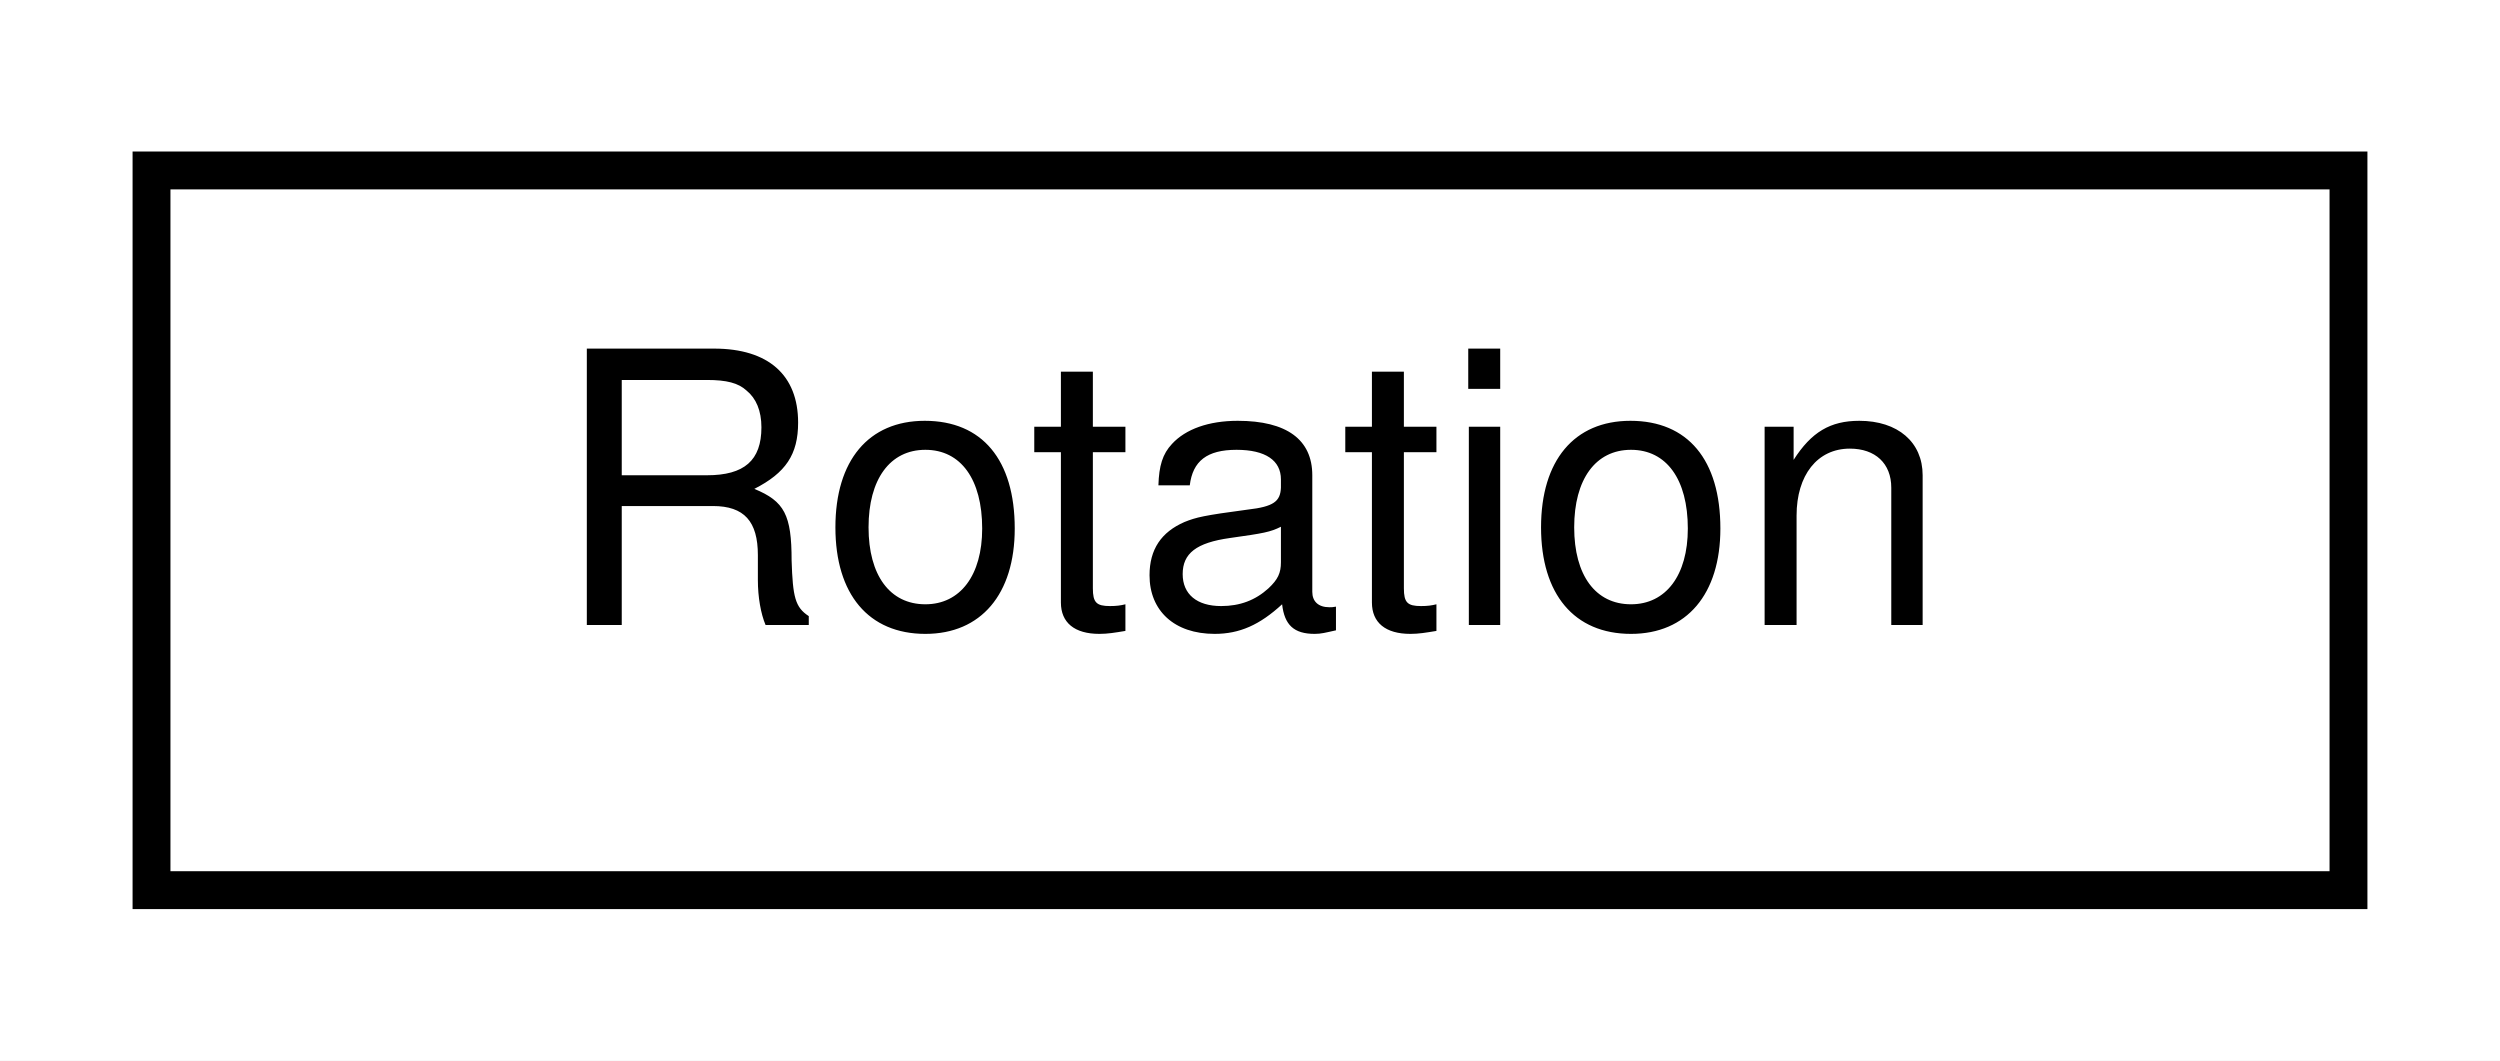
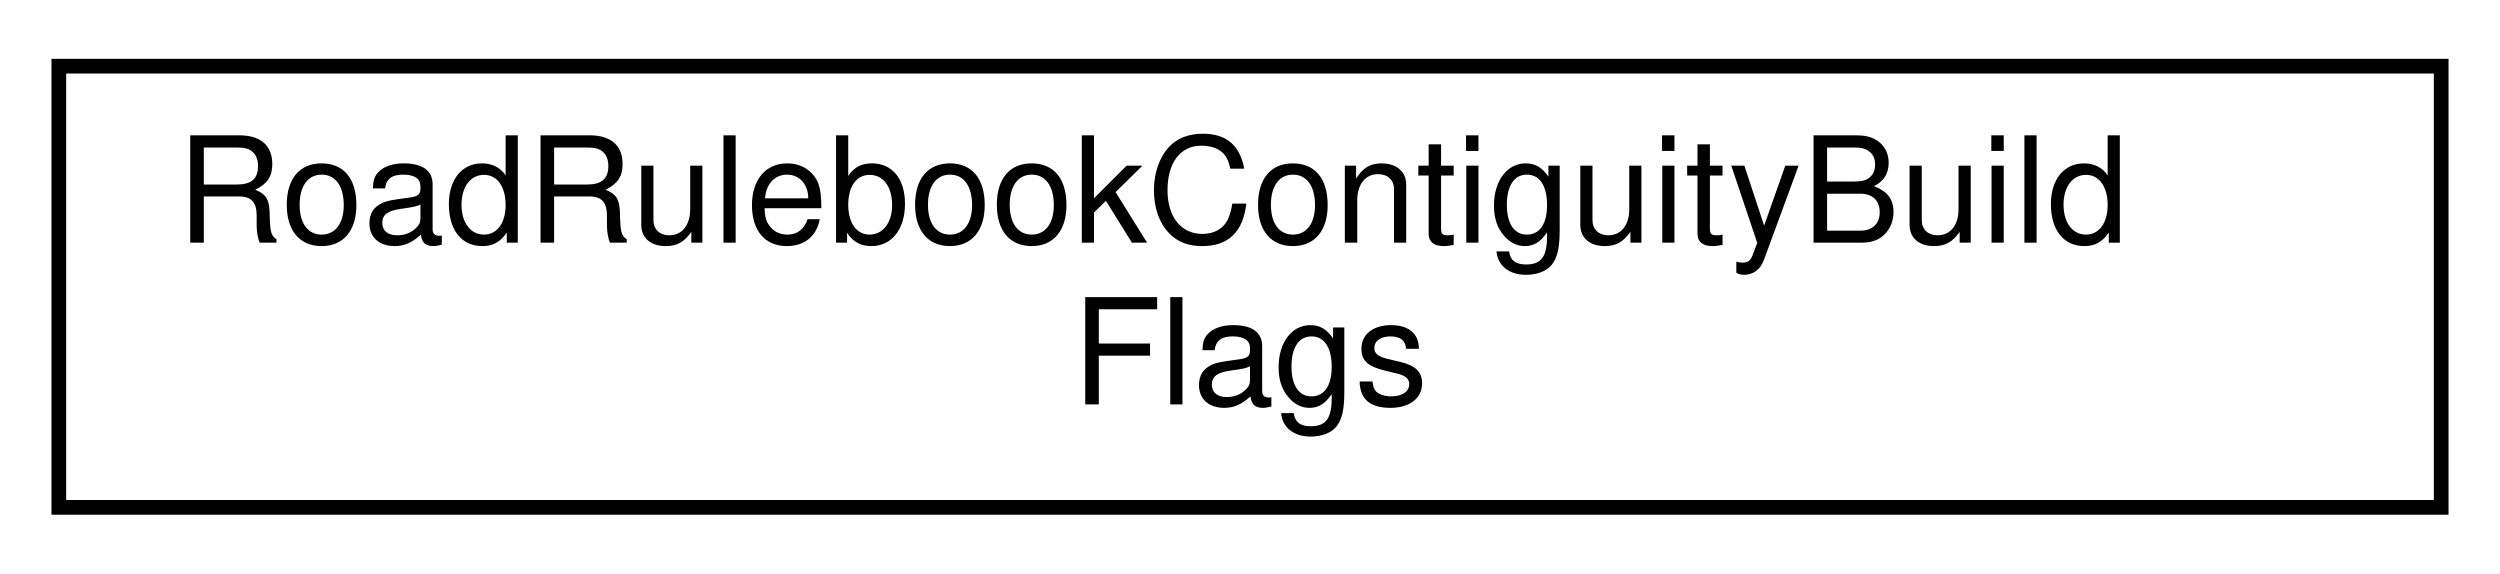
- <svg xmlns="http://www.w3.org/2000/svg" xmlns:xlink="http://www.w3.org/1999/xlink" width="66pt" height="28pt" viewBox="0.00 0.00 66.00 28.00">
-   <g id="graph0" class="graph" transform="scale(1 1) rotate(0) translate(4 24)">
-     <polygon fill="white" stroke="transparent" points="-4,4 -4,-24 62,-24 62,4 -4,4" />
+ <svg xmlns="http://www.w3.org/2000/svg" xmlns:xlink="http://www.w3.org/1999/xlink" width="170pt" height="39pt" viewBox="0.00 0.00 170.00 39.00">
+   <g id="graph0" class="graph" transform="scale(1 1) rotate(0) translate(4 35)">
+     <polygon fill="white" stroke="transparent" points="-4,4 -4,-35 166,-35 166,4 -4,4" />
    <g id="node1" class="node">
      <g id="a_node1">
-         <a xlink:href="classmaliput_1_1api_1_1_rotation.html" target="_top" xlink:title="A 3-dimensional rotation.">
-           <polygon fill="white" stroke="black" points="0,-0.5 0,-19.5 58,-19.5 58,-0.5 0,-0.5" />
-           <text text-anchor="middle" x="29" y="-7.5" font-family="Helvetica,sans-Serif" font-size="10.00">Rotation</text>
+         <a xlink:href="structmaliput_1_1api_1_1test_1_1_road_rulebook_contiguity_build_flags.html" target="_top" xlink:title="Holds RoadRulebook contiguity build configuration.">
+           <polygon fill="white" stroke="black" points="0,-0.5 0,-30.5 162,-30.5 162,-0.5 0,-0.5" />
+           <text text-anchor="start" x="8" y="-18.5" font-family="Helvetica,sans-Serif" font-size="10.00">RoadRulebookContiguityBuild</text>
+           <text text-anchor="middle" x="81" y="-7.5" font-family="Helvetica,sans-Serif" font-size="10.00">Flags</text>
        </a>
      </g>
    </g>
  </g>
</svg>
